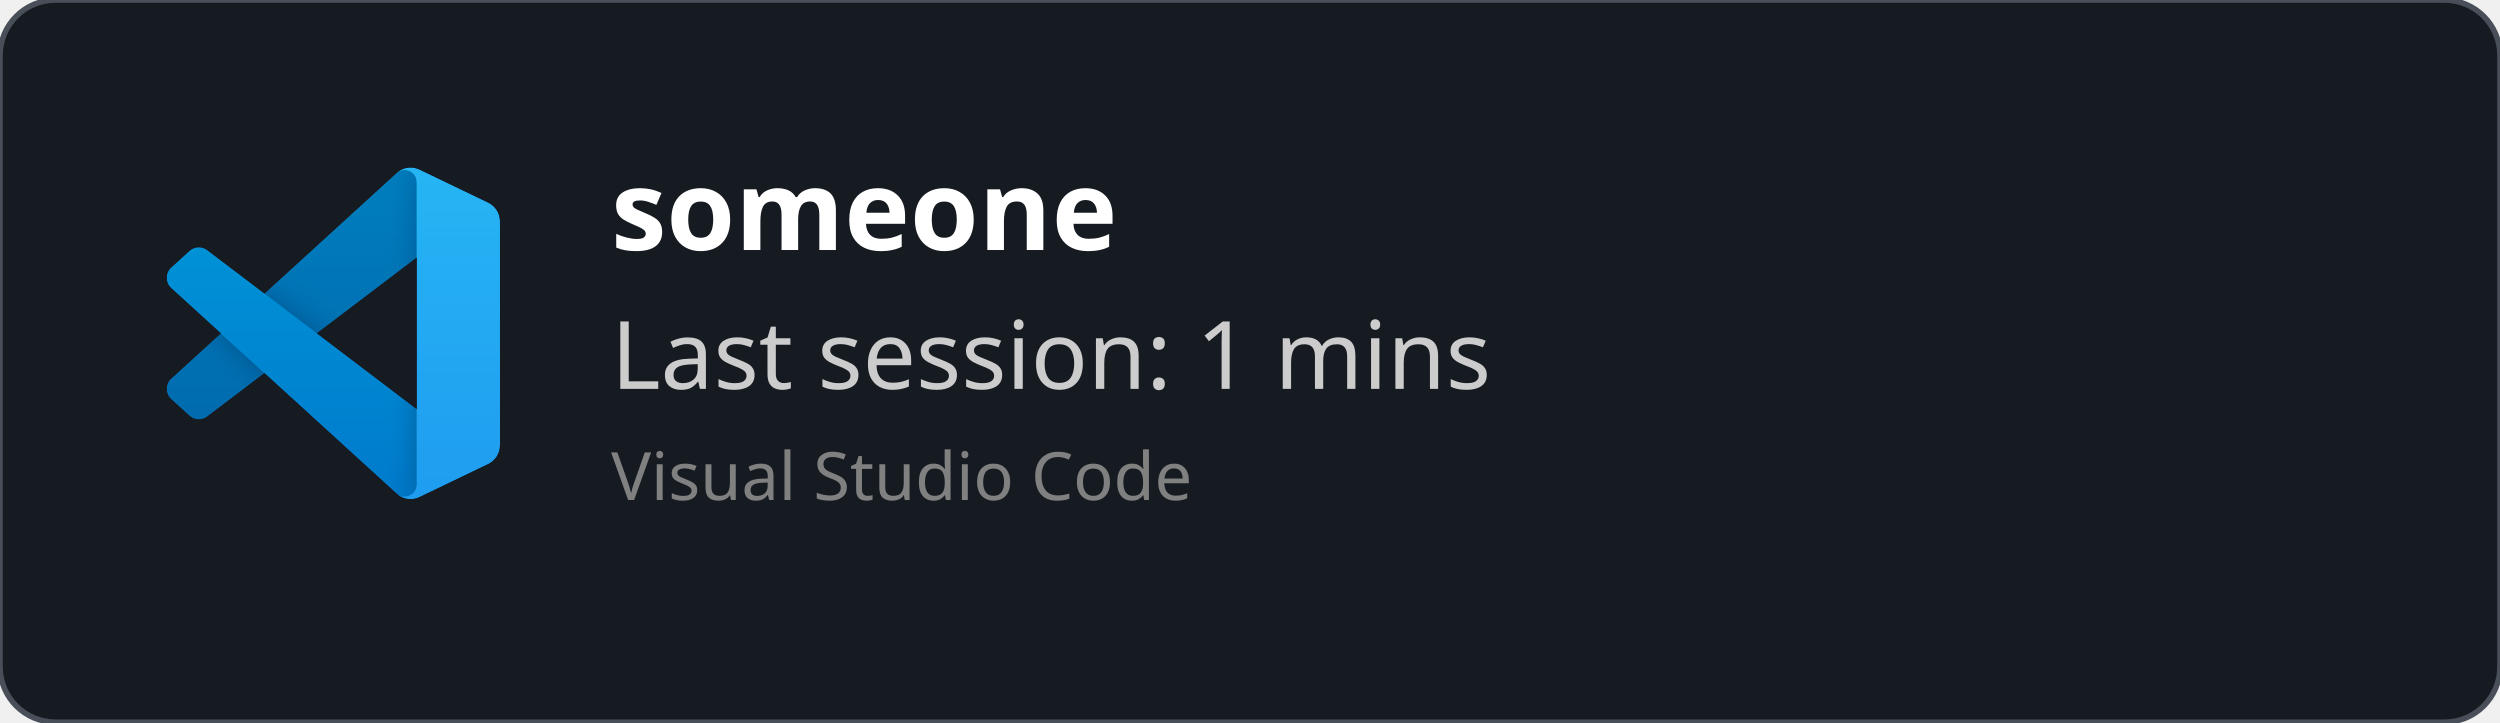
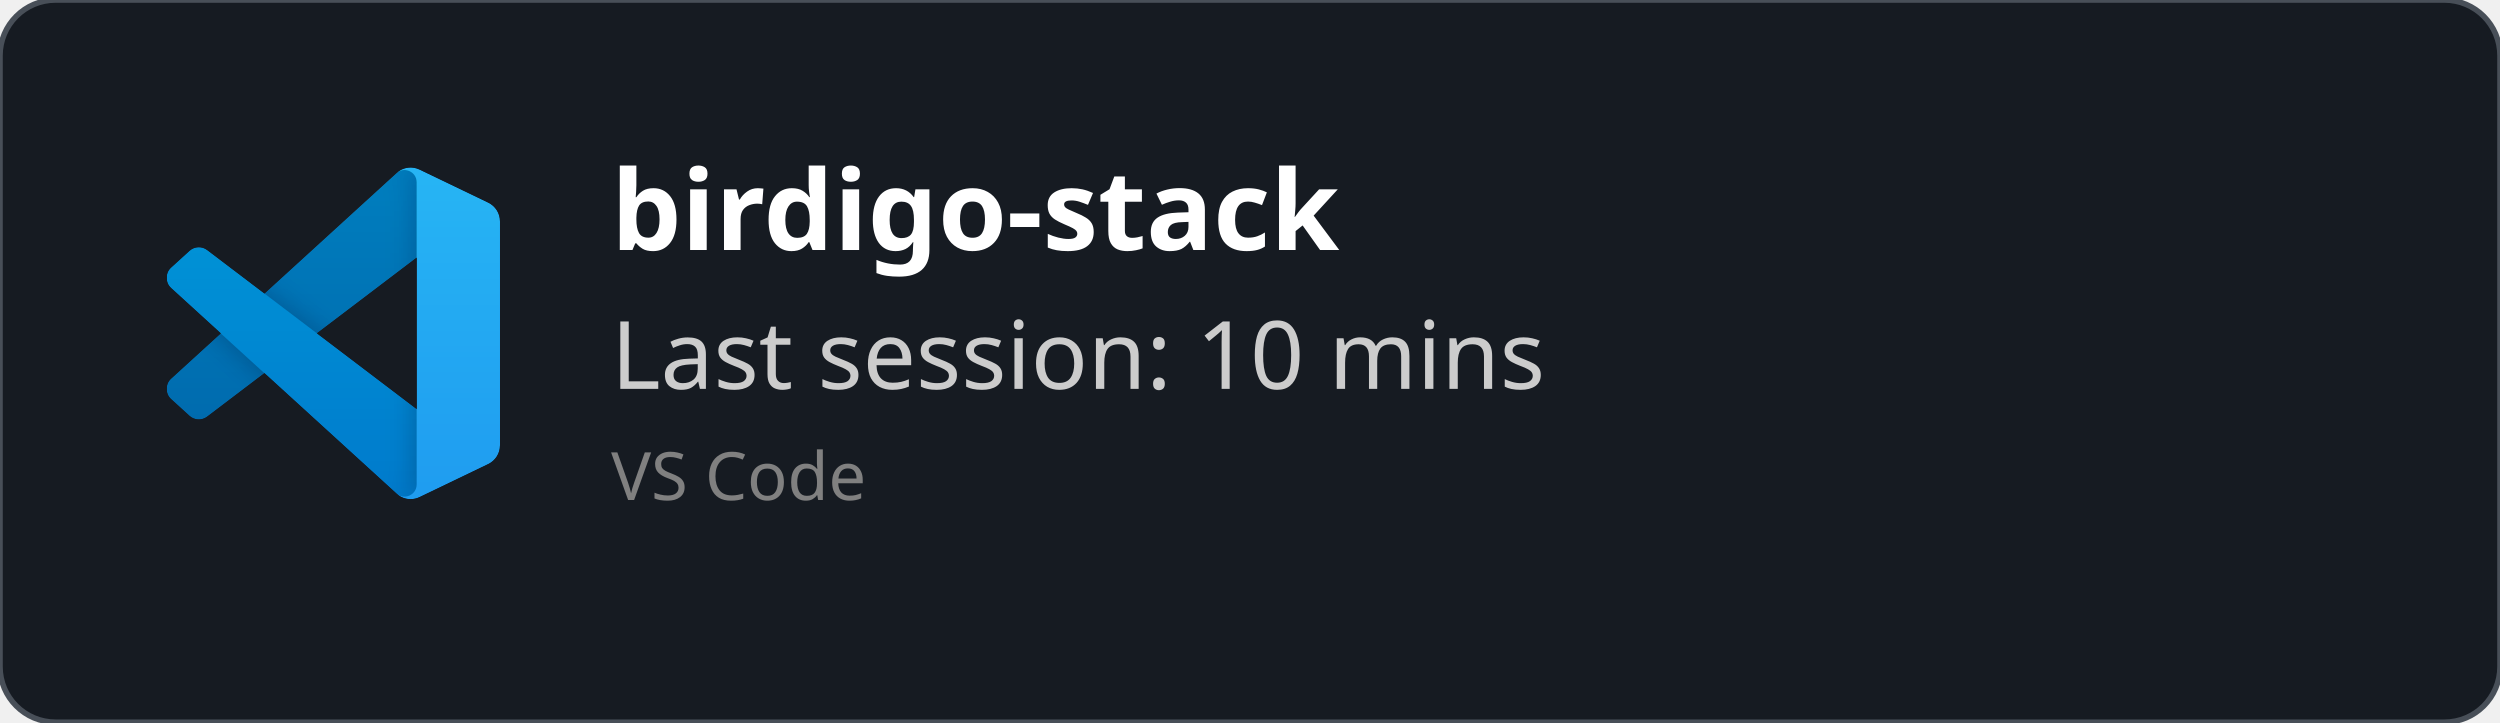
<svg xmlns="http://www.w3.org/2000/svg" width="450" height="130" viewBox="0 0 450 130" fill="none" role="img">
  <style>
    *{
        font-family: 'Segoe UI', Ubuntu, monospace
    }
    </style>
  <defs>
    <clipPath id="horizontalClip" x="20" y="20" width="500" height="200">
      <rect x="90" y="20" width="300" height="50" />
    </clipPath>
  </defs>
  <rect width="450" height="130" fill="rgba(22,27,34)" stroke="#484f58" stroke-width="1" fill-opacity="1" stroke-opacity="1" x="0" y="0" rx="10px" ry="10px">
    </rect>
  <svg width="60" height="60" x="30" y="30" viewBox="0 0 100 100" fill="none" id="vscode">
    <mask id="mask0" mask-type="alpha" maskUnits="userSpaceOnUse" x="0" y="0" width="100" height="100">
      <path fill-rule="evenodd" clip-rule="evenodd" d="M70.912 99.317C72.487 99.931 74.283 99.891 75.873 99.126L96.461 89.22C98.624 88.179 100 85.989 100 83.587V16.413C100 14.011 98.624 11.822 96.461 10.781L75.873 0.874C73.786 -0.13 71.345 0.116 69.513 1.447C69.252 1.637 69.003 1.849 68.769 2.083L29.355 38.041L12.187 25.01C10.589 23.797 8.354 23.896 6.869 25.246L1.363 30.255C-0.453 31.906 -0.455 34.763 1.359 36.417L16.247 50L1.359 63.583C-0.455 65.237 -0.453 68.094 1.363 69.745L6.869 74.754C8.354 76.104 10.589 76.204 12.187 74.99L29.355 61.959L68.769 97.917C69.392 98.541 70.125 99.01 70.912 99.317ZM75.015 27.299L45.109 50L75.015 72.701V27.299Z" fill="white" />
    </mask>
    <g mask="url(#mask0)">
      <path d="M96.461 10.796L75.857 0.876C73.472 -0.273 70.622 0.212 68.75 2.083L1.299 63.583C-0.516 65.237 -0.514 68.094 1.303 69.745L6.813 74.754C8.298 76.104 10.535 76.204 12.134 74.99L93.361 13.37C96.086 11.303 100 13.246 100 16.667V16.427C100 14.027 98.625 11.838 96.461 10.796Z" fill="#0065A9" />
      <g filter="url(#filter0_d)">
        <path d="M96.461 89.204L75.857 99.124C73.472 100.273 70.622 99.788 68.75 97.917L1.299 36.417C-0.516 34.763 -0.514 31.906 1.303 30.255L6.813 25.246C8.298 23.896 10.535 23.796 12.134 25.009L93.361 86.63C96.086 88.697 100 86.754 100 83.333V83.573C100 85.974 98.625 88.162 96.461 89.204Z" fill="#007ACC" />
      </g>
      <g filter="url(#filter1_d)">
        <path d="M75.858 99.126C73.472 100.274 70.622 99.788 68.75 97.917C71.056 100.223 75 98.59 75 95.328V4.672C75 1.41 71.056 -0.223 68.75 2.083C70.622 0.211 73.472 -0.274 75.858 0.874L96.459 10.781C98.623 11.822 100 14.011 100 16.413V83.587C100 85.989 98.623 88.179 96.459 89.22L75.858 99.126Z" fill="#1F9CF0" />
      </g>
      <g style="mix-blend-mode:overlay" opacity="0.25">
        <path fill-rule="evenodd" clip-rule="evenodd" d="M70.851 99.317C72.426 99.931 74.222 99.891 75.812 99.126L96.4 89.22C98.563 88.179 99.939 85.989 99.939 83.587V16.413C99.939 14.011 98.564 11.822 96.4 10.781L75.812 0.874C73.725 -0.13 71.284 0.116 69.453 1.447C69.191 1.637 68.942 1.849 68.708 2.083L29.294 38.041L12.126 25.01C10.528 23.796 8.293 23.896 6.809 25.246L1.302 30.255C-0.513 31.906 -0.515 34.763 1.298 36.417L16.186 50L1.298 63.583C-0.515 65.237 -0.513 68.094 1.302 69.745L6.809 74.754C8.293 76.104 10.528 76.204 12.126 74.99L29.294 61.959L68.708 97.917C69.332 98.54 70.064 99.01 70.851 99.317ZM74.954 27.299L45.048 50L74.954 72.701V27.299Z" fill="url(#paint0_linear)" />
      </g>
    </g>
    <defs>
      <filter id="filter0_d" x="-8.394" y="15.829" width="116.727" height="92.246" filterUnits="userSpaceOnUse" color-interpolation-filters="sRGB">
        <feFlood flood-opacity="0" result="BackgroundImageFix" />
        <feColorMatrix in="SourceAlpha" type="matrix" values="0 0 0 0 0 0 0 0 0 0 0 0 0 0 0 0 0 0 127 0" />
        <feOffset />
        <feGaussianBlur stdDeviation="4.167" />
        <feColorMatrix type="matrix" values="0 0 0 0 0 0 0 0 0 0 0 0 0 0 0 0 0 0 0.25 0" />
        <feBlend mode="overlay" in2="BackgroundImageFix" result="effect1_dropShadow" />
        <feBlend mode="normal" in="SourceGraphic" in2="effect1_dropShadow" result="shape" />
      </filter>
      <filter id="filter1_d" x="60.417" y="-8.076" width="47.917" height="116.151" filterUnits="userSpaceOnUse" color-interpolation-filters="sRGB">
        <feFlood flood-opacity="0" result="BackgroundImageFix" />
        <feColorMatrix in="SourceAlpha" type="matrix" values="0 0 0 0 0 0 0 0 0 0 0 0 0 0 0 0 0 0 127 0" />
        <feOffset />
        <feGaussianBlur stdDeviation="4.167" />
        <feColorMatrix type="matrix" values="0 0 0 0 0 0 0 0 0 0 0 0 0 0 0 0 0 0 0.25 0" />
        <feBlend mode="overlay" in2="BackgroundImageFix" result="effect1_dropShadow" />
        <feBlend mode="normal" in="SourceGraphic" in2="effect1_dropShadow" result="shape" />
      </filter>
      <linearGradient id="paint0_linear" x1="49.939" y1="0.258" x2="49.939" y2="99.742" gradientUnits="userSpaceOnUse">
        <stop stop-color="white" />
        <stop offset="1" stop-color="white" stop-opacity="0" />
      </linearGradient>
    </defs>
  </svg>
  <text x="110" y="45" font-size="20" clip-path="url(#horizontalClip)" font-weight="bold" font-family="Ubuntu" fill="white">
-     someone
+     birdigo-stack
    </text>
  <text x="110" y="70" font-size="17px" font-family="Ubuntu" fill="#ccc">
-     Last session: 1 mins
+     Last session: 10 mins
    </text>
  <text x="110" y="90" font-size="12px" font-family="Ubuntu" fill="grey">
-     Visual Studio Code
+     VS Code
    </text>
</svg>
